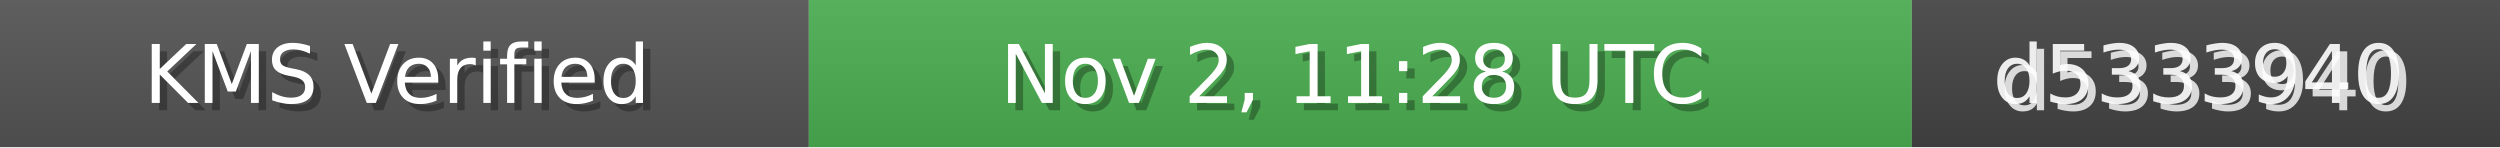
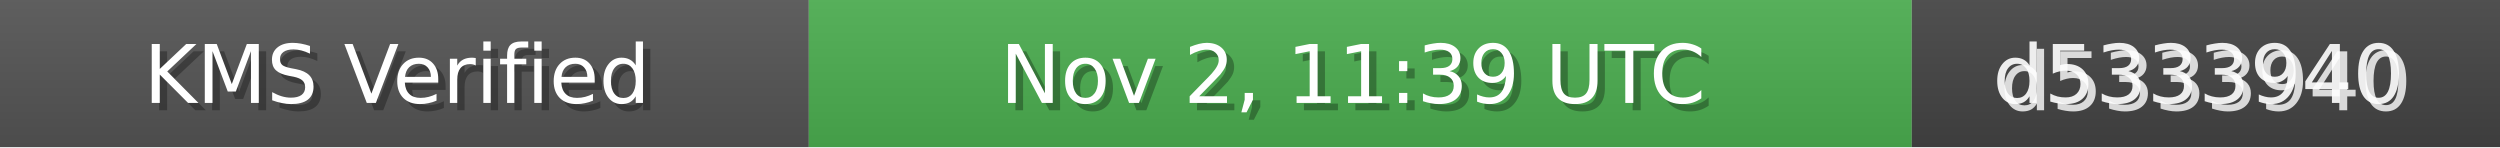
<svg xmlns="http://www.w3.org/2000/svg" width="340" height="20" role="img">
  <linearGradient id="bg" x2="0" y2="100%">
    <stop offset="0" stop-color="#bbb" stop-opacity=".1" />
    <stop offset="1" stop-opacity=".1" />
  </linearGradient>
  <rect width="110" height="20" fill="#555" />
  <rect x="110" width="150" height="20" fill="#4CAF50" />
  <rect x="260" width="80" height="20" fill="#444" />
  <rect width="340" height="20" fill="url(#bg)" />
  <g fill="#fff" text-anchor="middle" font-family="Verdana,Geneva,DejaVu Sans,sans-serif" font-size="11">
    <text x="55" y="15" fill="#000" fill-opacity=".3">KMS Verified</text>
    <text x="54" y="14">KMS Verified</text>
-     <text x="185" y="15" fill="#000" fill-opacity=".3">Nov 2, 11:28 UTC</text>
-     <text x="184" y="14">Nov 2, 11:28 UTC</text>
+     <text x="185" y="15" fill="#000" fill-opacity=".3">Nov 2, 11:39 UTC</text>
+     <text x="184" y="14">Nov 2, 11:39 UTC</text>
    <text x="300" y="15" fill="#fff" fill-opacity=".8">d5333940</text>
    <text x="299" y="14" fill="#fff" fill-opacity=".9">d5333940</text>
  </g>
</svg>
